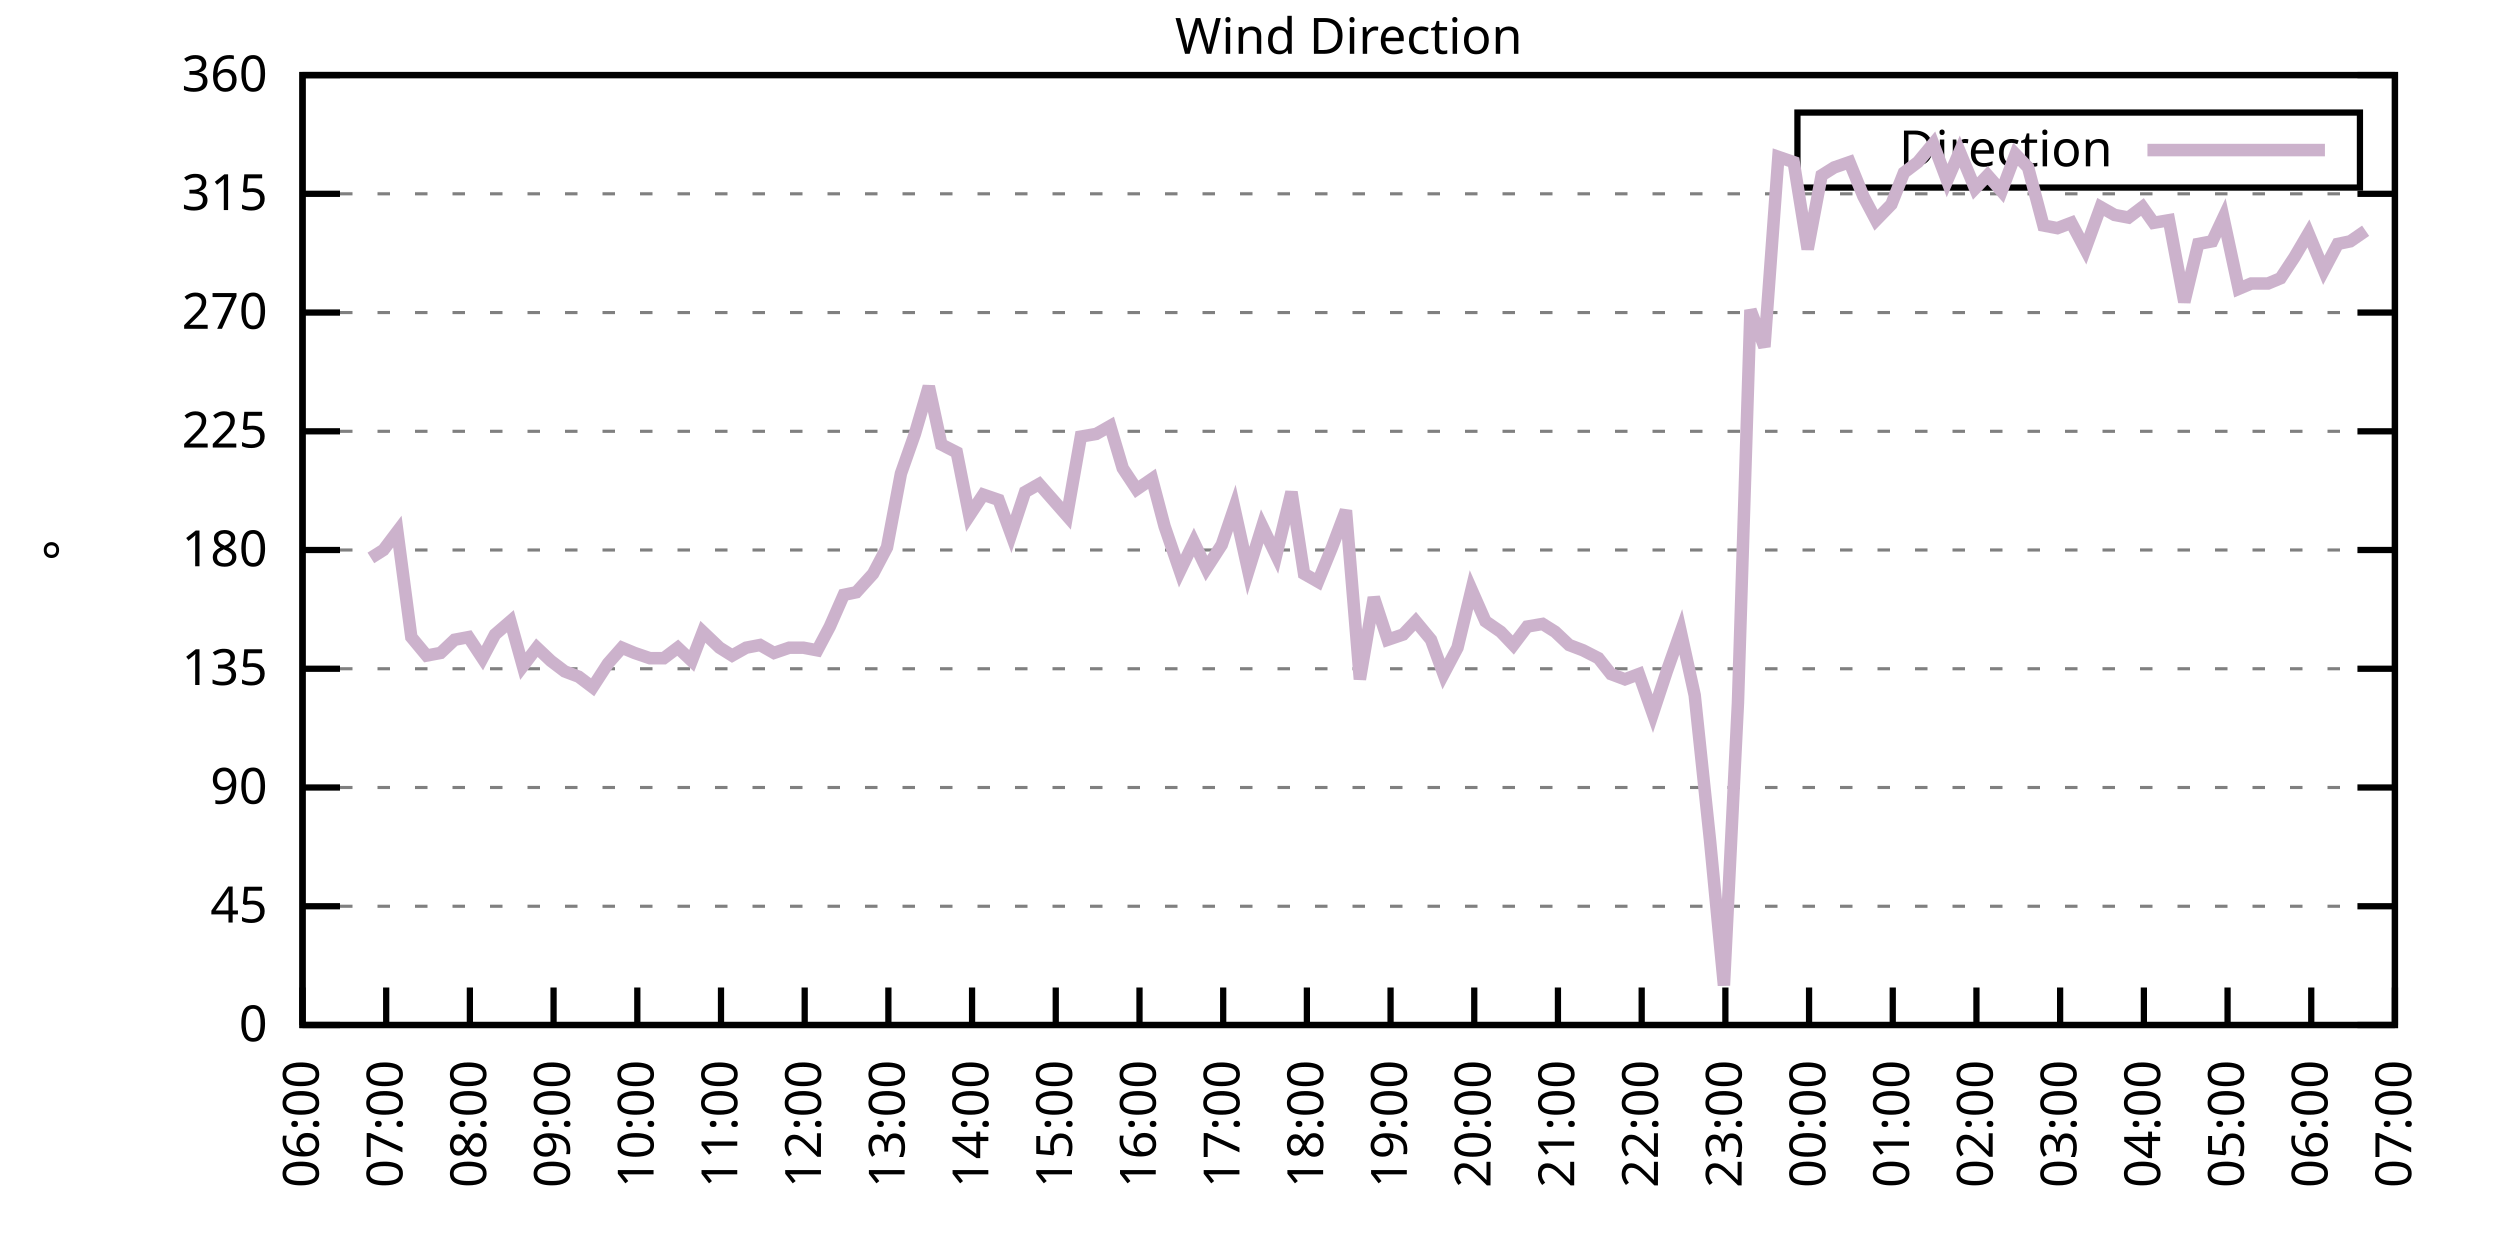
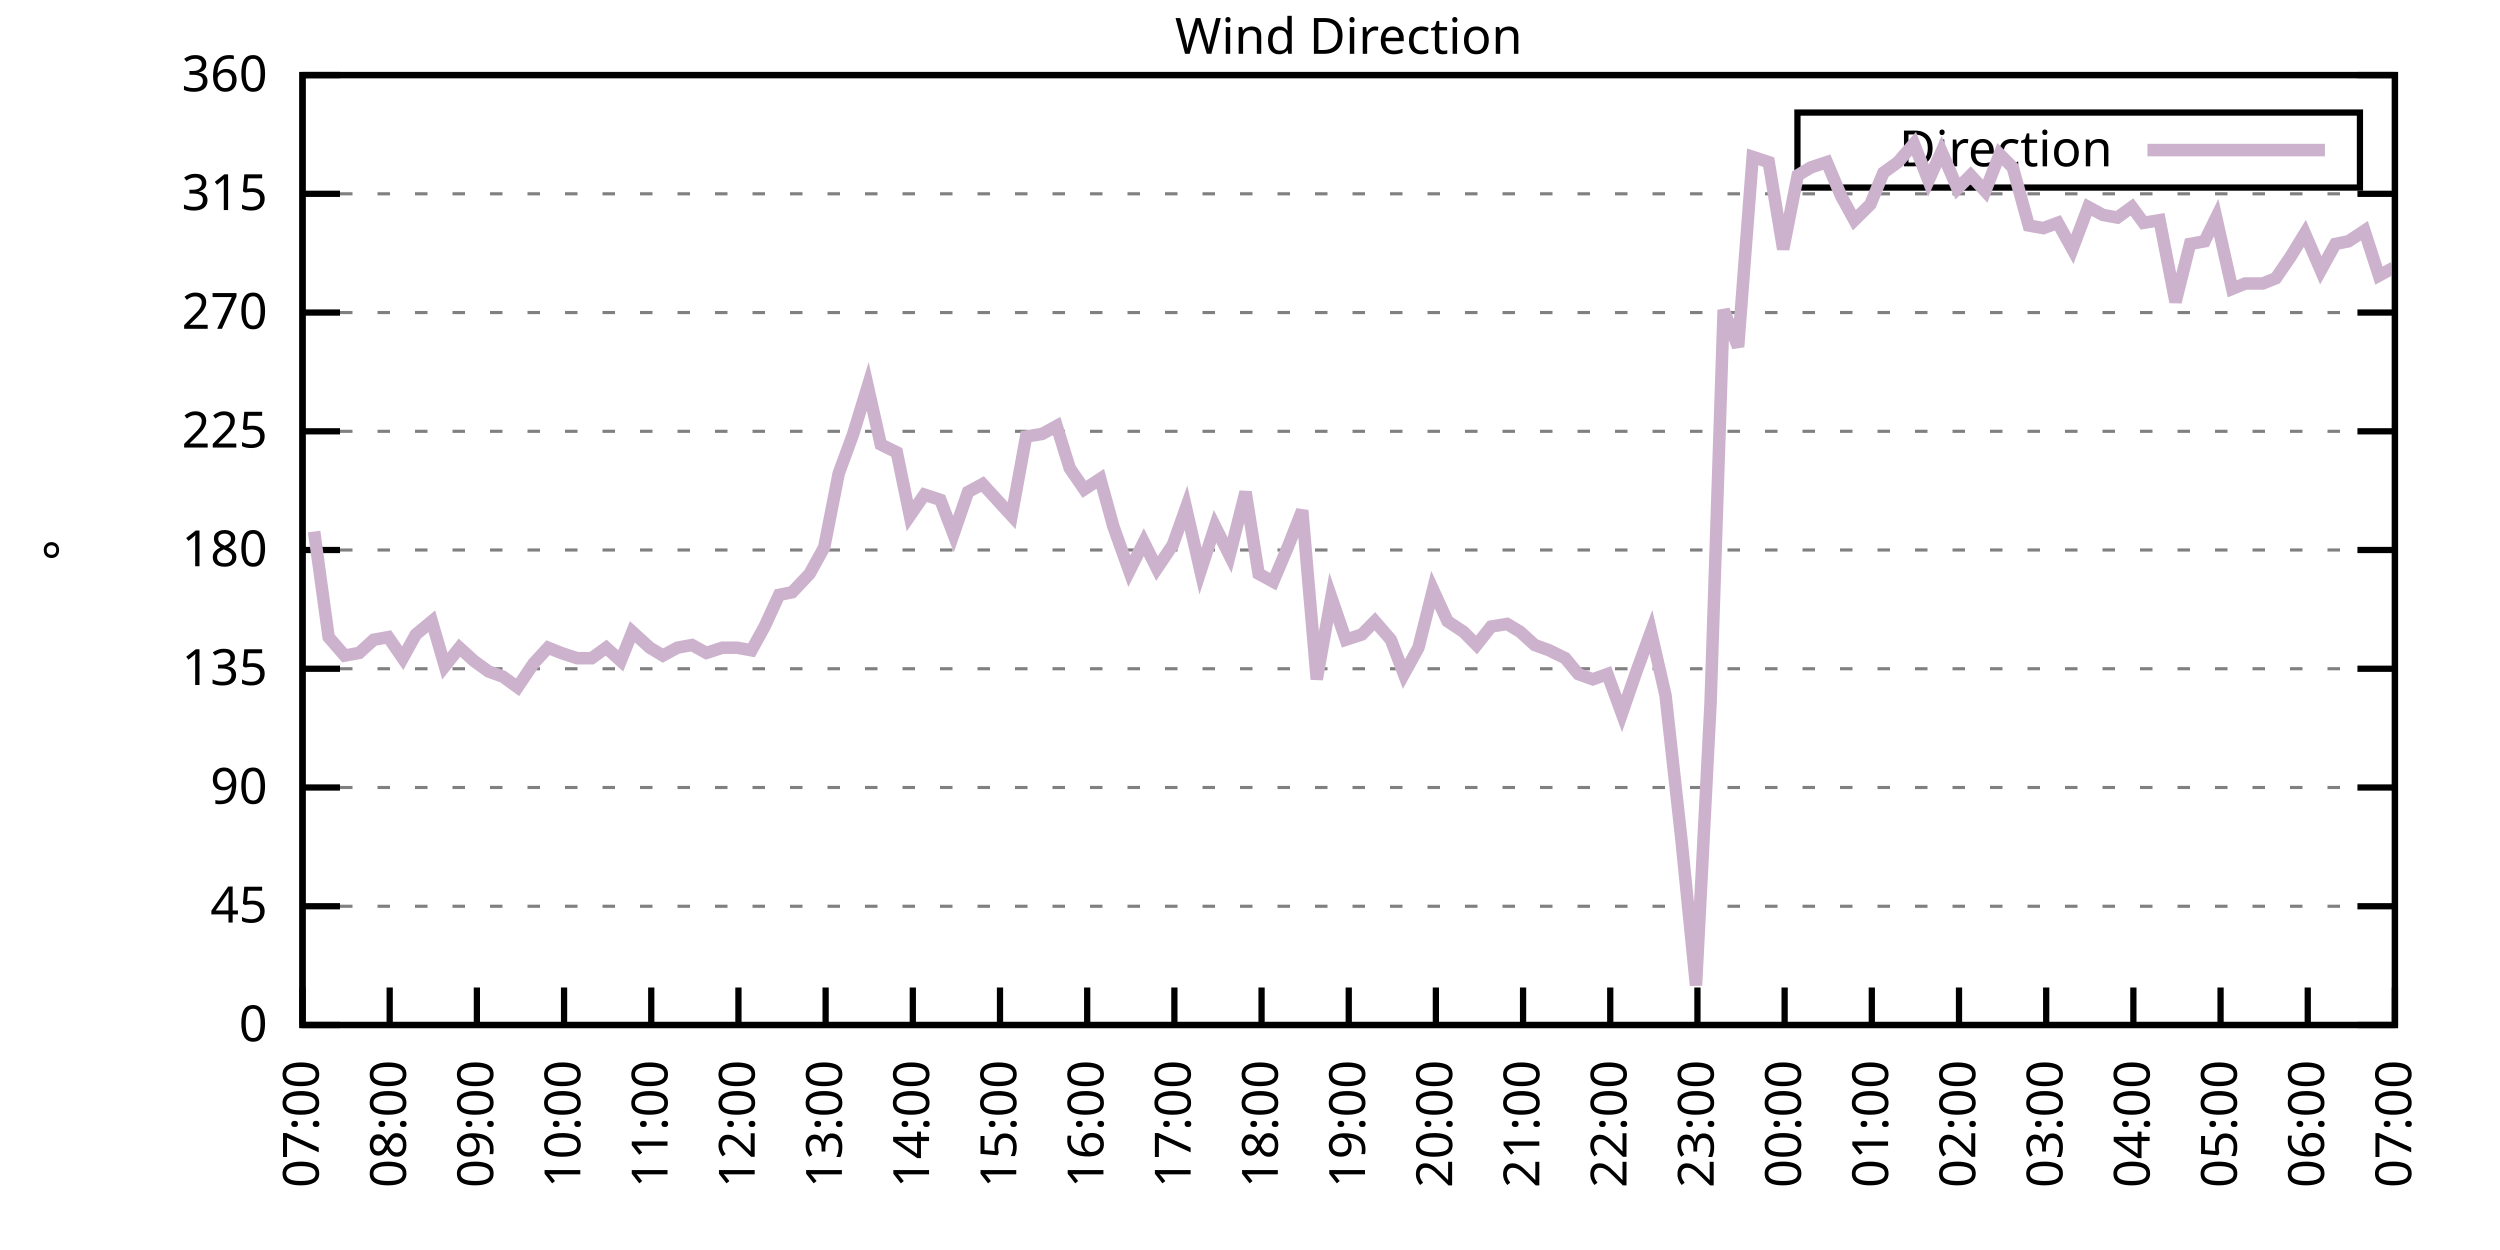
<svg xmlns="http://www.w3.org/2000/svg" xmlns:xlink="http://www.w3.org/1999/xlink" width="400" height="200" viewBox="0 0 400 200">
  <g id="gnuplot_canvas">
    <rect x="0" y="0" width="400" height="200" fill="none" />
    <defs>
      <circle id="gpDot" r="0.5" stroke-width="0.5" stroke="currentColor" />
      <path id="gpPt0" stroke-width="0.333" stroke="currentColor" d="M-1,0 h2 M0,-1 v2" />
      <path id="gpPt1" stroke-width="0.333" stroke="currentColor" d="M-1,-1 L1,1 M1,-1 L-1,1" />
      <path id="gpPt2" stroke-width="0.333" stroke="currentColor" d="M-1,0 L1,0 M0,-1 L0,1 M-1,-1 L1,1 M-1,1 L1,-1" />
      <rect id="gpPt3" stroke-width="0.333" stroke="currentColor" x="-1" y="-1" width="2" height="2" />
      <rect id="gpPt4" stroke-width="0.333" stroke="currentColor" fill="currentColor" x="-1" y="-1" width="2" height="2" />
      <circle id="gpPt5" stroke-width="0.333" stroke="currentColor" cx="0" cy="0" r="1" />
      <use xlink:href="#gpPt5" id="gpPt6" fill="currentColor" stroke="none" />
      <path id="gpPt7" stroke-width="0.333" stroke="currentColor" d="M0,-1.33 L-1.33,0.67 L1.33,0.67 z" />
      <use xlink:href="#gpPt7" id="gpPt8" fill="currentColor" stroke="none" />
      <use xlink:href="#gpPt7" id="gpPt9" stroke="currentColor" transform="rotate(180)" />
      <use xlink:href="#gpPt9" id="gpPt10" fill="currentColor" stroke="none" />
      <use xlink:href="#gpPt3" id="gpPt11" stroke="currentColor" transform="rotate(45)" />
      <use xlink:href="#gpPt11" id="gpPt12" fill="currentColor" stroke="none" />
      <path id="gpPt13" stroke-width="0.333" stroke="currentColor" d="M0,1.330 L1.265,0.411 L0.782,-1.067 L-0.782,-1.076 L-1.265,0.411 z" />
      <use xlink:href="#gpPt13" id="gpPt14" fill="currentColor" stroke="none" />
      <filter id="textbox" filterUnits="objectBoundingBox" x="0" y="0" height="1" width="1">
        <feFlood flood-color="white" flood-opacity="1" result="bgnd" />
        <feComposite in="SourceGraphic" in2="bgnd" operator="atop" />
      </filter>
      <filter id="greybox" filterUnits="objectBoundingBox" x="0" y="0" height="1" width="1">
        <feFlood flood-color="lightgrey" flood-opacity="1" result="grey" />
        <feComposite in="SourceGraphic" in2="grey" operator="atop" />
      </filter>
    </defs>
    <g fill="none" color="white" stroke="currentColor" stroke-width="1.00" stroke-linecap="butt" stroke-linejoin="miter">
</g>
    <g fill="none" color="black" stroke="currentColor" stroke-width="1.00" stroke-linecap="butt" stroke-linejoin="miter">
      <g stroke="none" shape-rendering="crispEdges">
        <polygon fill="rgb(255, 255, 255)" points="48.40,164.00 383.18,164.00 383.18,12.02 48.40,12.02 " />
      </g>
    </g>
    <g fill="none" color="black" stroke="currentColor" stroke-width="1.00" stroke-linecap="butt" stroke-linejoin="miter">
</g>
    <g fill="none" color="black" stroke="black" stroke-width="0.50" stroke-linecap="butt" stroke-linejoin="miter">
</g>
    <g fill="none" color="gray" stroke="currentColor" stroke-width="0.50" stroke-linecap="butt" stroke-linejoin="miter">
      <path stroke="gray" stroke-dasharray="2,4" class="gridline" d="M48.40,164.00 L383.19,164.00  " />
    </g>
    <g fill="none" color="gray" stroke="gray" stroke-width="1.00" stroke-linecap="butt" stroke-linejoin="miter">
</g>
    <g fill="none" color="black" stroke="currentColor" stroke-width="1.00" stroke-linecap="butt" stroke-linejoin="miter">
      <path stroke="black" d="M48.40,164.00 L54.40,164.00 M383.19,164.00 L377.19,164.00  " />
      <g transform="translate(42.80,166.60)" stroke="none" fill="black" font-family="Sans" font-size="8.00" text-anchor="end">
        <text>
          <tspan font-family="Sans"> 0</tspan>
        </text>
      </g>
    </g>
    <g fill="none" color="black" stroke="currentColor" stroke-width="1.00" stroke-linecap="butt" stroke-linejoin="miter">
</g>
    <g fill="none" color="black" stroke="black" stroke-width="0.50" stroke-linecap="butt" stroke-linejoin="miter">
</g>
    <g fill="none" color="gray" stroke="currentColor" stroke-width="0.50" stroke-linecap="butt" stroke-linejoin="miter">
      <path stroke="gray" stroke-dasharray="2,4" class="gridline" d="M48.40,145.00 L383.19,145.00  " />
    </g>
    <g fill="none" color="gray" stroke="gray" stroke-width="1.00" stroke-linecap="butt" stroke-linejoin="miter">
</g>
    <g fill="none" color="black" stroke="currentColor" stroke-width="1.00" stroke-linecap="butt" stroke-linejoin="miter">
      <path stroke="black" d="M48.40,145.00 L54.40,145.00 M383.19,145.00 L377.19,145.00  " />
      <g transform="translate(42.80,147.60)" stroke="none" fill="black" font-family="Sans" font-size="8.00" text-anchor="end">
        <text>
          <tspan font-family="Sans"> 45</tspan>
        </text>
      </g>
    </g>
    <g fill="none" color="black" stroke="currentColor" stroke-width="1.00" stroke-linecap="butt" stroke-linejoin="miter">
</g>
    <g fill="none" color="black" stroke="black" stroke-width="0.50" stroke-linecap="butt" stroke-linejoin="miter">
</g>
    <g fill="none" color="gray" stroke="currentColor" stroke-width="0.50" stroke-linecap="butt" stroke-linejoin="miter">
      <path stroke="gray" stroke-dasharray="2,4" class="gridline" d="M48.40,126.00 L383.19,126.00  " />
    </g>
    <g fill="none" color="gray" stroke="gray" stroke-width="1.00" stroke-linecap="butt" stroke-linejoin="miter">
</g>
    <g fill="none" color="black" stroke="currentColor" stroke-width="1.00" stroke-linecap="butt" stroke-linejoin="miter">
      <path stroke="black" d="M48.40,126.00 L54.40,126.00 M383.19,126.00 L377.19,126.00  " />
      <g transform="translate(42.80,128.60)" stroke="none" fill="black" font-family="Sans" font-size="8.00" text-anchor="end">
        <text>
          <tspan font-family="Sans"> 90</tspan>
        </text>
      </g>
    </g>
    <g fill="none" color="black" stroke="currentColor" stroke-width="1.00" stroke-linecap="butt" stroke-linejoin="miter">
</g>
    <g fill="none" color="black" stroke="black" stroke-width="0.50" stroke-linecap="butt" stroke-linejoin="miter">
</g>
    <g fill="none" color="gray" stroke="currentColor" stroke-width="0.50" stroke-linecap="butt" stroke-linejoin="miter">
      <path stroke="gray" stroke-dasharray="2,4" class="gridline" d="M48.40,107.00 L383.19,107.00  " />
    </g>
    <g fill="none" color="gray" stroke="gray" stroke-width="1.00" stroke-linecap="butt" stroke-linejoin="miter">
</g>
    <g fill="none" color="black" stroke="currentColor" stroke-width="1.00" stroke-linecap="butt" stroke-linejoin="miter">
      <path stroke="black" d="M48.40,107.00 L54.40,107.00 M383.19,107.00 L377.19,107.00  " />
      <g transform="translate(42.80,109.60)" stroke="none" fill="black" font-family="Sans" font-size="8.00" text-anchor="end">
        <text>
          <tspan font-family="Sans"> 135</tspan>
        </text>
      </g>
    </g>
    <g fill="none" color="black" stroke="currentColor" stroke-width="1.00" stroke-linecap="butt" stroke-linejoin="miter">
</g>
    <g fill="none" color="black" stroke="black" stroke-width="0.50" stroke-linecap="butt" stroke-linejoin="miter">
</g>
    <g fill="none" color="gray" stroke="currentColor" stroke-width="0.50" stroke-linecap="butt" stroke-linejoin="miter">
      <path stroke="gray" stroke-dasharray="2,4" class="gridline" d="M48.40,88.00 L383.19,88.00  " />
    </g>
    <g fill="none" color="gray" stroke="gray" stroke-width="1.00" stroke-linecap="butt" stroke-linejoin="miter">
</g>
    <g fill="none" color="black" stroke="currentColor" stroke-width="1.00" stroke-linecap="butt" stroke-linejoin="miter">
      <path stroke="black" d="M48.40,88.00 L54.40,88.00 M383.19,88.00 L377.19,88.00  " />
      <g transform="translate(42.80,90.60)" stroke="none" fill="black" font-family="Sans" font-size="8.00" text-anchor="end">
        <text>
          <tspan font-family="Sans"> 180</tspan>
        </text>
      </g>
    </g>
    <g fill="none" color="black" stroke="currentColor" stroke-width="1.00" stroke-linecap="butt" stroke-linejoin="miter">
</g>
    <g fill="none" color="black" stroke="black" stroke-width="0.50" stroke-linecap="butt" stroke-linejoin="miter">
</g>
    <g fill="none" color="gray" stroke="currentColor" stroke-width="0.50" stroke-linecap="butt" stroke-linejoin="miter">
      <path stroke="gray" stroke-dasharray="2,4" class="gridline" d="M48.40,69.01 L383.19,69.01  " />
    </g>
    <g fill="none" color="gray" stroke="gray" stroke-width="1.00" stroke-linecap="butt" stroke-linejoin="miter">
</g>
    <g fill="none" color="black" stroke="currentColor" stroke-width="1.00" stroke-linecap="butt" stroke-linejoin="miter">
      <path stroke="black" d="M48.40,69.01 L54.40,69.01 M383.19,69.01 L377.19,69.01  " />
      <g transform="translate(42.80,71.61)" stroke="none" fill="black" font-family="Sans" font-size="8.00" text-anchor="end">
        <text>
          <tspan font-family="Sans"> 225</tspan>
        </text>
      </g>
    </g>
    <g fill="none" color="black" stroke="currentColor" stroke-width="1.00" stroke-linecap="butt" stroke-linejoin="miter">
</g>
    <g fill="none" color="black" stroke="black" stroke-width="0.50" stroke-linecap="butt" stroke-linejoin="miter">
</g>
    <g fill="none" color="gray" stroke="currentColor" stroke-width="0.50" stroke-linecap="butt" stroke-linejoin="miter">
      <path stroke="gray" stroke-dasharray="2,4" class="gridline" d="M48.40,50.01 L383.19,50.01  " />
    </g>
    <g fill="none" color="gray" stroke="gray" stroke-width="1.00" stroke-linecap="butt" stroke-linejoin="miter">
</g>
    <g fill="none" color="black" stroke="currentColor" stroke-width="1.00" stroke-linecap="butt" stroke-linejoin="miter">
      <path stroke="black" d="M48.40,50.01 L54.40,50.01 M383.19,50.01 L377.19,50.01  " />
      <g transform="translate(42.80,52.61)" stroke="none" fill="black" font-family="Sans" font-size="8.00" text-anchor="end">
        <text>
          <tspan font-family="Sans"> 270</tspan>
        </text>
      </g>
    </g>
    <g fill="none" color="black" stroke="currentColor" stroke-width="1.00" stroke-linecap="butt" stroke-linejoin="miter">
</g>
    <g fill="none" color="black" stroke="black" stroke-width="0.50" stroke-linecap="butt" stroke-linejoin="miter">
</g>
    <g fill="none" color="gray" stroke="currentColor" stroke-width="0.50" stroke-linecap="butt" stroke-linejoin="miter">
      <path stroke="gray" stroke-dasharray="2,4" class="gridline" d="M48.40,31.01 L383.19,31.01  " />
    </g>
    <g fill="none" color="gray" stroke="gray" stroke-width="1.00" stroke-linecap="butt" stroke-linejoin="miter">
</g>
    <g fill="none" color="black" stroke="currentColor" stroke-width="1.00" stroke-linecap="butt" stroke-linejoin="miter">
      <path stroke="black" d="M48.40,31.01 L54.40,31.01 M383.19,31.01 L377.19,31.01  " />
      <g transform="translate(42.80,33.61)" stroke="none" fill="black" font-family="Sans" font-size="8.00" text-anchor="end">
        <text>
          <tspan font-family="Sans"> 315</tspan>
        </text>
      </g>
    </g>
    <g fill="none" color="black" stroke="currentColor" stroke-width="1.00" stroke-linecap="butt" stroke-linejoin="miter">
</g>
    <g fill="none" color="black" stroke="black" stroke-width="0.50" stroke-linecap="butt" stroke-linejoin="miter">
</g>
    <g fill="none" color="gray" stroke="currentColor" stroke-width="0.50" stroke-linecap="butt" stroke-linejoin="miter">
      <path stroke="gray" stroke-dasharray="2,4" class="gridline" d="M48.40,12.01 L383.19,12.01  " />
    </g>
    <g fill="none" color="gray" stroke="gray" stroke-width="1.00" stroke-linecap="butt" stroke-linejoin="miter">
</g>
    <g fill="none" color="black" stroke="currentColor" stroke-width="1.00" stroke-linecap="butt" stroke-linejoin="miter">
      <path stroke="black" d="M48.40,12.01 L54.40,12.01 M383.19,12.01 L377.19,12.01  " />
      <g transform="translate(42.80,14.61)" stroke="none" fill="black" font-family="Sans" font-size="8.00" text-anchor="end">
        <text>
          <tspan font-family="Sans"> 360</tspan>
        </text>
      </g>
    </g>
    <g fill="none" color="black" stroke="currentColor" stroke-width="1.00" stroke-linecap="butt" stroke-linejoin="miter">
      <path stroke="black" d="M48.40,164.00 L48.40,158.00  " />
      <g transform="translate(51.00,169.60) rotate(270.00)" stroke="none" fill="black" font-family="Sans" font-size="8.00" text-anchor="end">
        <text>
-           <tspan font-family="Sans">06:00</tspan>
-         </text>
-       </g>
-     </g>
-     <g fill="none" color="black" stroke="currentColor" stroke-width="1.00" stroke-linecap="butt" stroke-linejoin="miter">
-       <path stroke="black" d="M61.79,164.00 L61.79,158.00  " />
-       <g transform="translate(64.39,169.60) rotate(270.00)" stroke="none" fill="black" font-family="Sans" font-size="8.00" text-anchor="end">
-         <text>
          <tspan font-family="Sans">07:00</tspan>
        </text>
      </g>
    </g>
    <g fill="none" color="black" stroke="currentColor" stroke-width="1.00" stroke-linecap="butt" stroke-linejoin="miter">
-       <path stroke="black" d="M75.18,164.00 L75.18,158.00  " />
-       <g transform="translate(77.78,169.60) rotate(270.00)" stroke="none" fill="black" font-family="Sans" font-size="8.00" text-anchor="end">
+       <path stroke="black" d="M62.35,164.00 L62.35,158.00  " />
+       <g transform="translate(64.95,169.60) rotate(270.00)" stroke="none" fill="black" font-family="Sans" font-size="8.00" text-anchor="end">
        <text>
          <tspan font-family="Sans">08:00</tspan>
        </text>
      </g>
    </g>
    <g fill="none" color="black" stroke="currentColor" stroke-width="1.00" stroke-linecap="butt" stroke-linejoin="miter">
-       <path stroke="black" d="M88.57,164.00 L88.57,158.00  " />
-       <g transform="translate(91.17,169.60) rotate(270.00)" stroke="none" fill="black" font-family="Sans" font-size="8.00" text-anchor="end">
+       <path stroke="black" d="M76.30,164.00 L76.30,158.00  " />
+       <g transform="translate(78.90,169.60) rotate(270.00)" stroke="none" fill="black" font-family="Sans" font-size="8.00" text-anchor="end">
        <text>
          <tspan font-family="Sans">09:00</tspan>
        </text>
      </g>
    </g>
    <g fill="none" color="black" stroke="currentColor" stroke-width="1.00" stroke-linecap="butt" stroke-linejoin="miter">
-       <path stroke="black" d="M101.97,164.00 L101.97,158.00  " />
-       <g transform="translate(104.57,169.60) rotate(270.00)" stroke="none" fill="black" font-family="Sans" font-size="8.00" text-anchor="end">
+       <path stroke="black" d="M90.25,164.00 L90.25,158.00  " />
+       <g transform="translate(92.85,169.60) rotate(270.00)" stroke="none" fill="black" font-family="Sans" font-size="8.00" text-anchor="end">
        <text>
          <tspan font-family="Sans">10:00</tspan>
        </text>
      </g>
    </g>
    <g fill="none" color="black" stroke="currentColor" stroke-width="1.00" stroke-linecap="butt" stroke-linejoin="miter">
-       <path stroke="black" d="M115.36,164.00 L115.36,158.00  " />
-       <g transform="translate(117.96,169.60) rotate(270.00)" stroke="none" fill="black" font-family="Sans" font-size="8.00" text-anchor="end">
+       <path stroke="black" d="M104.20,164.00 L104.20,158.00  " />
+       <g transform="translate(106.80,169.60) rotate(270.00)" stroke="none" fill="black" font-family="Sans" font-size="8.00" text-anchor="end">
        <text>
          <tspan font-family="Sans">11:00</tspan>
        </text>
      </g>
    </g>
    <g fill="none" color="black" stroke="currentColor" stroke-width="1.00" stroke-linecap="butt" stroke-linejoin="miter">
-       <path stroke="black" d="M128.75,164.00 L128.75,158.00  " />
-       <g transform="translate(131.35,169.60) rotate(270.00)" stroke="none" fill="black" font-family="Sans" font-size="8.00" text-anchor="end">
+       <path stroke="black" d="M118.15,164.00 L118.15,158.00  " />
+       <g transform="translate(120.75,169.60) rotate(270.00)" stroke="none" fill="black" font-family="Sans" font-size="8.00" text-anchor="end">
        <text>
          <tspan font-family="Sans">12:00</tspan>
        </text>
      </g>
    </g>
    <g fill="none" color="black" stroke="currentColor" stroke-width="1.00" stroke-linecap="butt" stroke-linejoin="miter">
-       <path stroke="black" d="M142.14,164.00 L142.14,158.00  " />
-       <g transform="translate(144.74,169.60) rotate(270.00)" stroke="none" fill="black" font-family="Sans" font-size="8.00" text-anchor="end">
+       <path stroke="black" d="M132.10,164.00 L132.10,158.00  " />
+       <g transform="translate(134.70,169.60) rotate(270.00)" stroke="none" fill="black" font-family="Sans" font-size="8.00" text-anchor="end">
        <text>
          <tspan font-family="Sans">13:00</tspan>
        </text>
      </g>
    </g>
    <g fill="none" color="black" stroke="currentColor" stroke-width="1.00" stroke-linecap="butt" stroke-linejoin="miter">
-       <path stroke="black" d="M155.53,164.00 L155.53,158.00  " />
-       <g transform="translate(158.13,169.60) rotate(270.00)" stroke="none" fill="black" font-family="Sans" font-size="8.00" text-anchor="end">
+       <path stroke="black" d="M146.05,164.00 L146.05,158.00  " />
+       <g transform="translate(148.65,169.60) rotate(270.00)" stroke="none" fill="black" font-family="Sans" font-size="8.00" text-anchor="end">
        <text>
          <tspan font-family="Sans">14:00</tspan>
        </text>
      </g>
    </g>
    <g fill="none" color="black" stroke="currentColor" stroke-width="1.00" stroke-linecap="butt" stroke-linejoin="miter">
-       <path stroke="black" d="M168.92,164.00 L168.92,158.00  " />
-       <g transform="translate(171.52,169.60) rotate(270.00)" stroke="none" fill="black" font-family="Sans" font-size="8.00" text-anchor="end">
+       <path stroke="black" d="M160.00,164.00 L160.00,158.00  " />
+       <g transform="translate(162.60,169.60) rotate(270.00)" stroke="none" fill="black" font-family="Sans" font-size="8.00" text-anchor="end">
        <text>
          <tspan font-family="Sans">15:00</tspan>
        </text>
      </g>
    </g>
    <g fill="none" color="black" stroke="currentColor" stroke-width="1.00" stroke-linecap="butt" stroke-linejoin="miter">
-       <path stroke="black" d="M182.32,164.00 L182.32,158.00  " />
-       <g transform="translate(184.92,169.60) rotate(270.00)" stroke="none" fill="black" font-family="Sans" font-size="8.00" text-anchor="end">
+       <path stroke="black" d="M173.95,164.00 L173.95,158.00  " />
+       <g transform="translate(176.55,169.60) rotate(270.00)" stroke="none" fill="black" font-family="Sans" font-size="8.00" text-anchor="end">
        <text>
          <tspan font-family="Sans">16:00</tspan>
        </text>
      </g>
    </g>
    <g fill="none" color="black" stroke="currentColor" stroke-width="1.00" stroke-linecap="butt" stroke-linejoin="miter">
-       <path stroke="black" d="M195.71,164.00 L195.71,158.00  " />
-       <g transform="translate(198.31,169.60) rotate(270.00)" stroke="none" fill="black" font-family="Sans" font-size="8.00" text-anchor="end">
+       <path stroke="black" d="M187.90,164.00 L187.90,158.00  " />
+       <g transform="translate(190.50,169.60) rotate(270.00)" stroke="none" fill="black" font-family="Sans" font-size="8.00" text-anchor="end">
        <text>
          <tspan font-family="Sans">17:00</tspan>
        </text>
      </g>
    </g>
    <g fill="none" color="black" stroke="currentColor" stroke-width="1.00" stroke-linecap="butt" stroke-linejoin="miter">
-       <path stroke="black" d="M209.10,164.00 L209.10,158.00  " />
-       <g transform="translate(211.70,169.60) rotate(270.00)" stroke="none" fill="black" font-family="Sans" font-size="8.00" text-anchor="end">
+       <path stroke="black" d="M201.85,164.00 L201.85,158.00  " />
+       <g transform="translate(204.45,169.60) rotate(270.00)" stroke="none" fill="black" font-family="Sans" font-size="8.00" text-anchor="end">
        <text>
          <tspan font-family="Sans">18:00</tspan>
        </text>
      </g>
    </g>
    <g fill="none" color="black" stroke="currentColor" stroke-width="1.00" stroke-linecap="butt" stroke-linejoin="miter">
-       <path stroke="black" d="M222.49,164.00 L222.49,158.00  " />
-       <g transform="translate(225.09,169.60) rotate(270.00)" stroke="none" fill="black" font-family="Sans" font-size="8.00" text-anchor="end">
+       <path stroke="black" d="M215.80,164.00 L215.80,158.00  " />
+       <g transform="translate(218.40,169.60) rotate(270.00)" stroke="none" fill="black" font-family="Sans" font-size="8.00" text-anchor="end">
        <text>
          <tspan font-family="Sans">19:00</tspan>
        </text>
      </g>
    </g>
    <g fill="none" color="black" stroke="currentColor" stroke-width="1.00" stroke-linecap="butt" stroke-linejoin="miter">
-       <path stroke="black" d="M235.88,164.00 L235.88,158.00  " />
-       <g transform="translate(238.48,169.60) rotate(270.00)" stroke="none" fill="black" font-family="Sans" font-size="8.00" text-anchor="end">
+       <path stroke="black" d="M229.74,164.00 L229.74,158.00  " />
+       <g transform="translate(232.34,169.60) rotate(270.00)" stroke="none" fill="black" font-family="Sans" font-size="8.00" text-anchor="end">
        <text>
          <tspan font-family="Sans">20:00</tspan>
        </text>
      </g>
    </g>
    <g fill="none" color="black" stroke="currentColor" stroke-width="1.00" stroke-linecap="butt" stroke-linejoin="miter">
-       <path stroke="black" d="M249.27,164.00 L249.27,158.00  " />
-       <g transform="translate(251.87,169.60) rotate(270.00)" stroke="none" fill="black" font-family="Sans" font-size="8.00" text-anchor="end">
+       <path stroke="black" d="M243.69,164.00 L243.69,158.00  " />
+       <g transform="translate(246.29,169.60) rotate(270.00)" stroke="none" fill="black" font-family="Sans" font-size="8.00" text-anchor="end">
        <text>
          <tspan font-family="Sans">21:00</tspan>
        </text>
      </g>
    </g>
    <g fill="none" color="black" stroke="currentColor" stroke-width="1.00" stroke-linecap="butt" stroke-linejoin="miter">
-       <path stroke="black" d="M262.67,164.00 L262.67,158.00  " />
-       <g transform="translate(265.27,169.60) rotate(270.00)" stroke="none" fill="black" font-family="Sans" font-size="8.00" text-anchor="end">
+       <path stroke="black" d="M257.64,164.00 L257.64,158.00  " />
+       <g transform="translate(260.24,169.60) rotate(270.00)" stroke="none" fill="black" font-family="Sans" font-size="8.00" text-anchor="end">
        <text>
          <tspan font-family="Sans">22:00</tspan>
        </text>
      </g>
    </g>
    <g fill="none" color="black" stroke="currentColor" stroke-width="1.00" stroke-linecap="butt" stroke-linejoin="miter">
-       <path stroke="black" d="M276.06,164.00 L276.06,158.00  " />
-       <g transform="translate(278.66,169.60) rotate(270.00)" stroke="none" fill="black" font-family="Sans" font-size="8.00" text-anchor="end">
+       <path stroke="black" d="M271.59,164.00 L271.59,158.00  " />
+       <g transform="translate(274.19,169.60) rotate(270.00)" stroke="none" fill="black" font-family="Sans" font-size="8.00" text-anchor="end">
        <text>
          <tspan font-family="Sans">23:00</tspan>
        </text>
      </g>
    </g>
    <g fill="none" color="black" stroke="currentColor" stroke-width="1.00" stroke-linecap="butt" stroke-linejoin="miter">
-       <path stroke="black" d="M289.45,164.00 L289.45,158.00  " />
-       <g transform="translate(292.05,169.60) rotate(270.00)" stroke="none" fill="black" font-family="Sans" font-size="8.00" text-anchor="end">
+       <path stroke="black" d="M285.54,164.00 L285.54,158.00  " />
+       <g transform="translate(288.14,169.60) rotate(270.00)" stroke="none" fill="black" font-family="Sans" font-size="8.00" text-anchor="end">
        <text>
          <tspan font-family="Sans">00:00</tspan>
        </text>
      </g>
    </g>
    <g fill="none" color="black" stroke="currentColor" stroke-width="1.00" stroke-linecap="butt" stroke-linejoin="miter">
-       <path stroke="black" d="M302.84,164.00 L302.84,158.00  " />
-       <g transform="translate(305.44,169.60) rotate(270.00)" stroke="none" fill="black" font-family="Sans" font-size="8.00" text-anchor="end">
+       <path stroke="black" d="M299.49,164.00 L299.49,158.00  " />
+       <g transform="translate(302.09,169.60) rotate(270.00)" stroke="none" fill="black" font-family="Sans" font-size="8.00" text-anchor="end">
        <text>
          <tspan font-family="Sans">01:00</tspan>
        </text>
      </g>
    </g>
    <g fill="none" color="black" stroke="currentColor" stroke-width="1.00" stroke-linecap="butt" stroke-linejoin="miter">
-       <path stroke="black" d="M316.23,164.00 L316.23,158.00  " />
-       <g transform="translate(318.83,169.60) rotate(270.00)" stroke="none" fill="black" font-family="Sans" font-size="8.00" text-anchor="end">
+       <path stroke="black" d="M313.44,164.00 L313.44,158.00  " />
+       <g transform="translate(316.04,169.60) rotate(270.00)" stroke="none" fill="black" font-family="Sans" font-size="8.00" text-anchor="end">
        <text>
          <tspan font-family="Sans">02:00</tspan>
        </text>
      </g>
    </g>
    <g fill="none" color="black" stroke="currentColor" stroke-width="1.00" stroke-linecap="butt" stroke-linejoin="miter">
-       <path stroke="black" d="M329.62,164.00 L329.62,158.00  " />
-       <g transform="translate(332.22,169.60) rotate(270.00)" stroke="none" fill="black" font-family="Sans" font-size="8.00" text-anchor="end">
+       <path stroke="black" d="M327.39,164.00 L327.39,158.00  " />
+       <g transform="translate(329.99,169.60) rotate(270.00)" stroke="none" fill="black" font-family="Sans" font-size="8.00" text-anchor="end">
        <text>
          <tspan font-family="Sans">03:00</tspan>
        </text>
      </g>
    </g>
    <g fill="none" color="black" stroke="currentColor" stroke-width="1.00" stroke-linecap="butt" stroke-linejoin="miter">
-       <path stroke="black" d="M343.02,164.00 L343.02,158.00  " />
-       <g transform="translate(345.62,169.60) rotate(270.00)" stroke="none" fill="black" font-family="Sans" font-size="8.00" text-anchor="end">
+       <path stroke="black" d="M341.34,164.00 L341.34,158.00  " />
+       <g transform="translate(343.94,169.60) rotate(270.00)" stroke="none" fill="black" font-family="Sans" font-size="8.00" text-anchor="end">
        <text>
          <tspan font-family="Sans">04:00</tspan>
        </text>
      </g>
    </g>
    <g fill="none" color="black" stroke="currentColor" stroke-width="1.00" stroke-linecap="butt" stroke-linejoin="miter">
-       <path stroke="black" d="M356.41,164.00 L356.41,158.00  " />
-       <g transform="translate(359.01,169.60) rotate(270.00)" stroke="none" fill="black" font-family="Sans" font-size="8.00" text-anchor="end">
+       <path stroke="black" d="M355.29,164.00 L355.29,158.00  " />
+       <g transform="translate(357.89,169.60) rotate(270.00)" stroke="none" fill="black" font-family="Sans" font-size="8.00" text-anchor="end">
        <text>
          <tspan font-family="Sans">05:00</tspan>
        </text>
      </g>
    </g>
    <g fill="none" color="black" stroke="currentColor" stroke-width="1.00" stroke-linecap="butt" stroke-linejoin="miter">
-       <path stroke="black" d="M369.80,164.00 L369.80,158.00  " />
-       <g transform="translate(372.40,169.60) rotate(270.00)" stroke="none" fill="black" font-family="Sans" font-size="8.00" text-anchor="end">
+       <path stroke="black" d="M369.24,164.00 L369.24,158.00  " />
+       <g transform="translate(371.84,169.60) rotate(270.00)" stroke="none" fill="black" font-family="Sans" font-size="8.00" text-anchor="end">
        <text>
          <tspan font-family="Sans">06:00</tspan>
        </text>
      </g>
    </g>
    <g fill="none" color="black" stroke="currentColor" stroke-width="1.00" stroke-linecap="butt" stroke-linejoin="miter">
      <path stroke="black" d="M383.19,164.00 L383.19,158.00  " />
      <g transform="translate(385.79,169.60) rotate(270.00)" stroke="none" fill="black" font-family="Sans" font-size="8.00" text-anchor="end">
        <text>
          <tspan font-family="Sans">07:00</tspan>
        </text>
      </g>
    </g>
    <g fill="none" color="black" stroke="currentColor" stroke-width="1.00" stroke-linecap="butt" stroke-linejoin="miter">
</g>
    <g fill="none" color="black" stroke="currentColor" stroke-width="1.00" stroke-linecap="butt" stroke-linejoin="miter">
      <path stroke="black" d="M48.40,12.01 L48.40,164.00 L383.19,164.00 L383.19,12.01 L48.40,12.01 Z  " />
    </g>
    <g fill="none" color="black" stroke="currentColor" stroke-width="1.00" stroke-linecap="butt" stroke-linejoin="miter">
</g>
    <g fill="none" color="black" stroke="currentColor" stroke-width="1.00" stroke-linecap="butt" stroke-linejoin="miter">
      <path stroke="black" d="M287.59,30.01 L287.59,18.01 L377.59,18.01 L377.59,30.01 L287.59,30.01 Z  " />
    </g>
    <g id="Wind_direction_plot_1">
      <g fill="none" color="white" stroke="black" stroke-width="2.00" stroke-linecap="butt" stroke-linejoin="miter">
</g>
      <g fill="none" color="black" stroke="currentColor" stroke-width="2.00" stroke-linecap="butt" stroke-linejoin="miter">
        <g transform="translate(337.99,26.61)" stroke="none" fill="black" font-family="Sans" font-size="8.00" text-anchor="end">
          <text>
            <tspan font-family="Sans">Direction</tspan>
          </text>
        </g>
      </g>
      <g fill="none" color="black" stroke="currentColor" stroke-width="2.00" stroke-linecap="butt" stroke-linejoin="miter">
-         <path stroke="rgb(204, 178, 204)" d="M343.59,24.01 L371.99,24.01 M59.34,89.27 L61.35,88.00 L63.58,85.05 L65.81,101.94 L68.26,104.89 L70.50,104.47   L72.73,102.36 L74.96,101.94 L77.19,105.31 L79.20,101.52 L81.66,99.40 L83.66,106.58 L85.90,103.63 L88.13,105.74   L90.36,107.43 L92.59,108.27 L94.82,109.96 L97.28,106.16 L99.51,103.63 L101.52,104.47 L103.98,105.31 L106.21,105.31   L108.44,103.63 L110.67,105.74 L112.46,101.09 L115.13,103.63 L117.14,104.89 L119.38,103.63 L121.61,103.20 L123.84,104.47   L126.29,103.63 L128.53,103.63 L130.76,104.05 L132.77,100.25 L135.00,95.18 L137.01,94.76 L139.69,91.80 L141.92,87.58   L144.15,75.76 L146.38,69.43 L148.61,61.83 L150.62,71.12 L153.08,72.38 L155.09,82.52 L157.32,79.14 L159.77,79.98   L161.78,85.47 L164.01,78.72 L166.25,77.45 L168.48,79.98 L170.71,82.52 L172.94,69.85 L175.40,69.43 L177.63,68.16   L179.64,74.92 L181.87,78.29 L184.32,76.61 L186.33,84.21 L188.79,91.38 L191.02,86.74 L193.03,90.96 L195.48,87.16   L197.49,81.25 L199.73,91.38 L201.96,84.21 L204.19,88.85 L206.64,78.72 L208.65,91.80 L210.88,93.07 L213.12,87.58   L215.35,81.67 L217.58,108.69 L219.81,95.60 L222.04,102.36 L224.50,101.52 L226.51,99.40 L228.96,102.36 L230.97,107.85   L233.20,103.63 L235.44,94.34 L237.67,99.40 L240.12,101.09 L242.13,103.20 L244.36,100.25 L246.82,99.83 L248.83,101.09   L251.06,103.20 L253.29,104.05 L255.75,105.31 L257.76,107.85 L259.99,108.69 L262.22,107.85 L264.45,114.18 L266.68,107.43   L268.92,101.09 L271.15,111.23 L273.60,134.45 L275.83,157.67 L278.07,112.49 L280.07,49.59 L282.31,55.50 L284.54,25.10   L286.99,25.94 L289.23,39.87 L291.46,28.05 L293.47,26.79 L295.92,25.94 L298.15,31.43 L300.16,35.23 L302.62,32.70   L304.63,27.63 L306.86,25.94 L309.31,22.99 L311.54,28.90 L313.55,24.25 L316.01,30.16 L318.02,28.05 L320.25,30.59   L322.48,24.68 L324.49,26.79 L326.95,36.08 L329.18,36.50 L331.41,35.65 L333.64,39.87 L336.10,33.12 L338.33,34.39   L340.56,34.81 L342.79,33.12 L344.58,35.65 L347.03,35.23 L349.49,48.32 L351.72,39.03 L353.95,38.61 L355.74,34.81   L358.19,46.21 L360.20,45.36 L362.88,45.36 L364.89,44.52 L367.12,41.14 L369.35,37.34 L371.81,43.25 L374.04,39.03   L376.05,38.61 L378.50,36.92  " />
+         <path stroke="rgb(204, 178, 204)" d="M343.59,24.01 L371.99,24.01 M50.26,85.05 L52.58,101.94 L55.14,104.89 L57.47,104.47 L59.79,102.36 L62.12,101.94   L64.44,105.31 L66.53,101.52 L69.09,99.40 L71.18,106.58 L73.51,103.63 L75.83,105.74 L78.16,107.43 L80.48,108.27   L82.81,109.96 L85.37,106.16 L87.69,103.63 L89.78,104.47 L92.34,105.31 L94.67,105.31 L96.99,103.63 L99.32,105.74   L101.18,101.09 L103.97,103.63 L106.06,104.89 L108.38,103.63 L110.71,103.20 L113.03,104.47 L115.59,103.63 L117.92,103.63   L120.24,104.05 L122.33,100.25 L124.66,95.18 L126.75,94.76 L129.54,91.80 L131.87,87.58 L134.19,75.76 L136.51,69.43   L138.84,61.83 L140.93,71.12 L143.49,72.38 L145.58,82.52 L147.91,79.14 L150.46,79.98 L152.56,85.47 L154.88,78.72   L157.21,77.45 L159.53,79.98 L161.86,82.52 L164.18,69.85 L166.74,69.43 L169.06,68.16 L171.16,74.92 L173.48,78.29   L176.04,76.61 L178.13,84.21 L180.69,91.38 L183.01,86.74 L185.11,90.96 L187.66,87.16 L189.76,81.25 L192.08,91.38   L194.41,84.21 L196.73,88.85 L199.29,78.72 L201.38,91.80 L203.71,93.07 L206.03,87.58 L208.36,81.67 L210.68,108.69   L213.01,95.60 L215.33,102.36 L217.89,101.52 L219.98,99.40 L222.54,102.36 L224.63,107.85 L226.95,103.63 L229.28,94.34   L231.60,99.40 L234.16,101.09 L236.25,103.20 L238.58,100.25 L241.14,99.83 L243.23,101.09 L245.55,103.20 L247.88,104.05   L250.44,105.31 L252.53,107.85 L254.85,108.69 L257.18,107.85 L259.50,114.18 L261.83,107.43 L264.15,101.09 L266.48,111.23   L269.04,134.45 L271.36,157.67 L273.69,112.49 L275.78,49.59 L278.10,55.50 L280.43,25.10 L282.99,25.94 L285.31,39.87   L287.64,28.05 L289.73,26.79 L292.29,25.94 L294.61,31.43 L296.70,35.23 L299.26,32.70 L301.35,27.63 L303.68,25.94   L306.23,22.99 L308.56,28.90 L310.65,24.25 L313.21,30.16 L315.30,28.05 L317.63,30.59 L319.95,24.68 L322.04,26.79   L324.60,36.08 L326.93,36.50 L329.25,35.65 L331.58,39.87 L334.13,33.12 L336.46,34.39 L338.78,34.81 L341.11,33.12   L342.97,35.65 L345.53,35.23 L348.08,48.32 L350.41,39.03 L352.73,38.61 L354.59,34.81 L357.15,46.21 L359.24,45.36   L362.03,45.36 L364.13,44.52 L366.45,41.14 L368.78,37.34 L371.33,43.25 L373.66,39.03 L375.75,38.61 L378.31,36.92   L380.63,44.10 L382.96,42.83  " />
      </g>
    </g>
    <g fill="none" color="black" stroke="currentColor" stroke-width="2.00" stroke-linecap="butt" stroke-linejoin="miter">
</g>
    <g fill="none" color="black" stroke="black" stroke-width="1.00" stroke-linecap="butt" stroke-linejoin="miter">
</g>
    <g fill="none" color="black" stroke="currentColor" stroke-width="1.00" stroke-linecap="butt" stroke-linejoin="miter">
      <path stroke="black" d="M48.40,12.01 L48.40,164.00 L383.19,164.00 L383.19,12.01 L48.40,12.01 Z  " />
      <g transform="translate(12.80,88.01) rotate(270.00)" stroke="none" fill="black" font-family="Sans" font-size="8.00" text-anchor="middle">
        <text>
          <tspan font-family="Sans">°</tspan>
        </text>
      </g>
    </g>
    <g fill="none" color="black" stroke="currentColor" stroke-width="1.00" stroke-linecap="butt" stroke-linejoin="miter">
</g>
    <g fill="none" color="black" stroke="currentColor" stroke-width="1.00" stroke-linecap="butt" stroke-linejoin="miter">
      <g transform="translate(215.79,8.61)" stroke="none" fill="black" font-family="Sans" font-size="8.00" text-anchor="middle">
        <text>
          <tspan font-family="Sans">Wind Direction</tspan>
        </text>
      </g>
    </g>
    <g fill="none" color="black" stroke="currentColor" stroke-width="1.00" stroke-linecap="butt" stroke-linejoin="miter">
</g>
  </g>
</svg>
